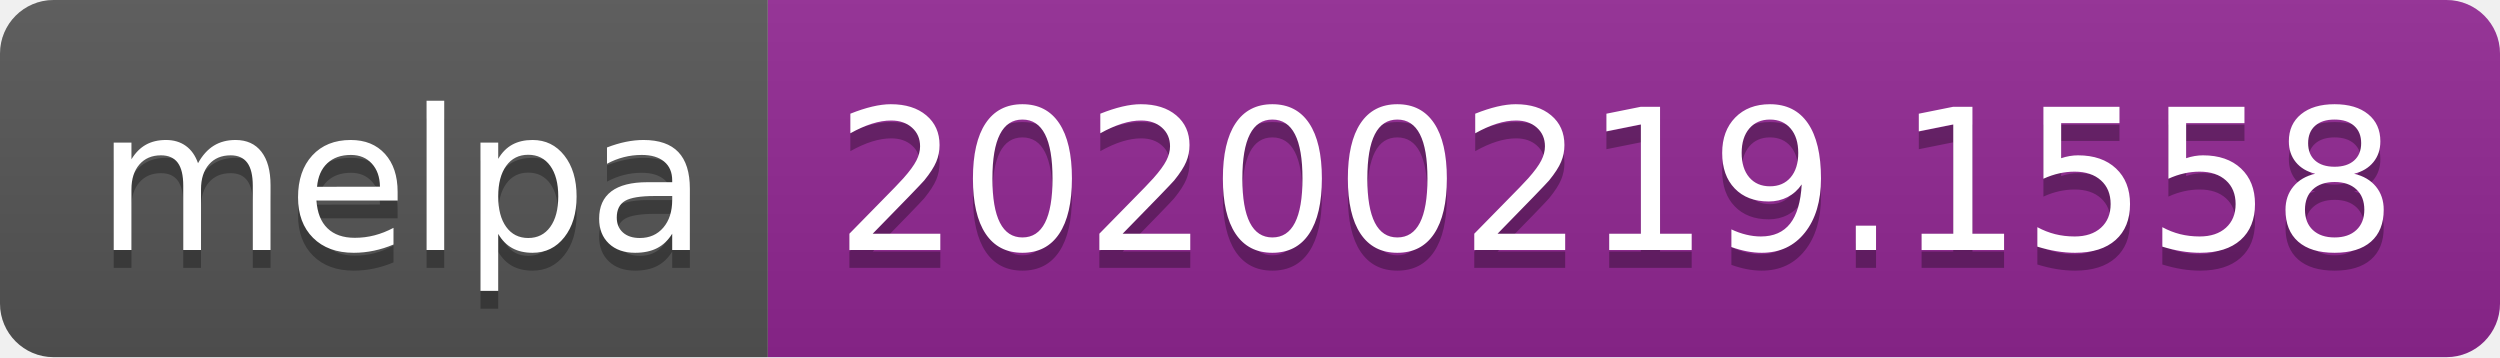
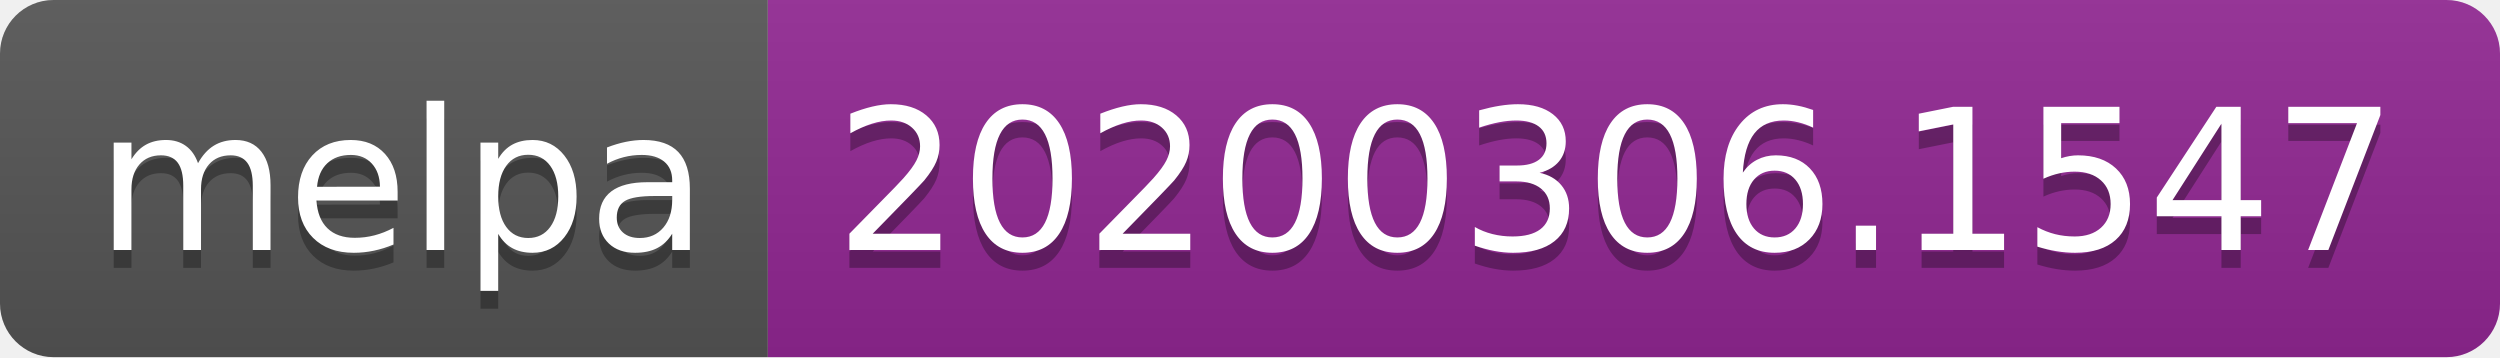
<svg xmlns="http://www.w3.org/2000/svg" width="140" height="20">
  <linearGradient id="b" x2="0" y2="100%">
    <stop offset="0" stop-color="#bbb" stop-opacity=".1" />
    <stop offset="1" stop-opacity=".1" />
  </linearGradient>
  <clipPath id="a">
    <rect width="140" height="20" rx="3" fill="#fff" />
  </clipPath>
  <g clip-path="url(#a)">
    <path fill="#555" d="M0 0h43v20H0z" />
    <path fill="#922793" d="M43 0h97v20H43z" />
    <path fill="url(#b)" d="M0 0h140v20H0z" />
  </g>
  <g fill="#fff" text-anchor="middle" font-family="DejaVu Sans,Verdana,Geneva,sans-serif" font-size="110">
    <text x="225" y="150" fill="#010101" fill-opacity=".3" transform="scale(.1)" textLength="330">melpa</text>
    <text x="225" y="140" transform="scale(.1)" textLength="330">melpa</text>
-     <text x="905" y="150" fill="#010101" fill-opacity=".3" transform="scale(.1)" textLength="870">20200219.1558</text>
-     <text x="905" y="140" transform="scale(.1)" textLength="870">20200219.1558</text>
+     <text x="905" y="150" fill="#010101" fill-opacity=".3" transform="scale(.1)" textLength="870">20200306.1547</text>
+     <text x="905" y="140" transform="scale(.1)" textLength="870">20200306.1547</text>
  </g>
</svg>
